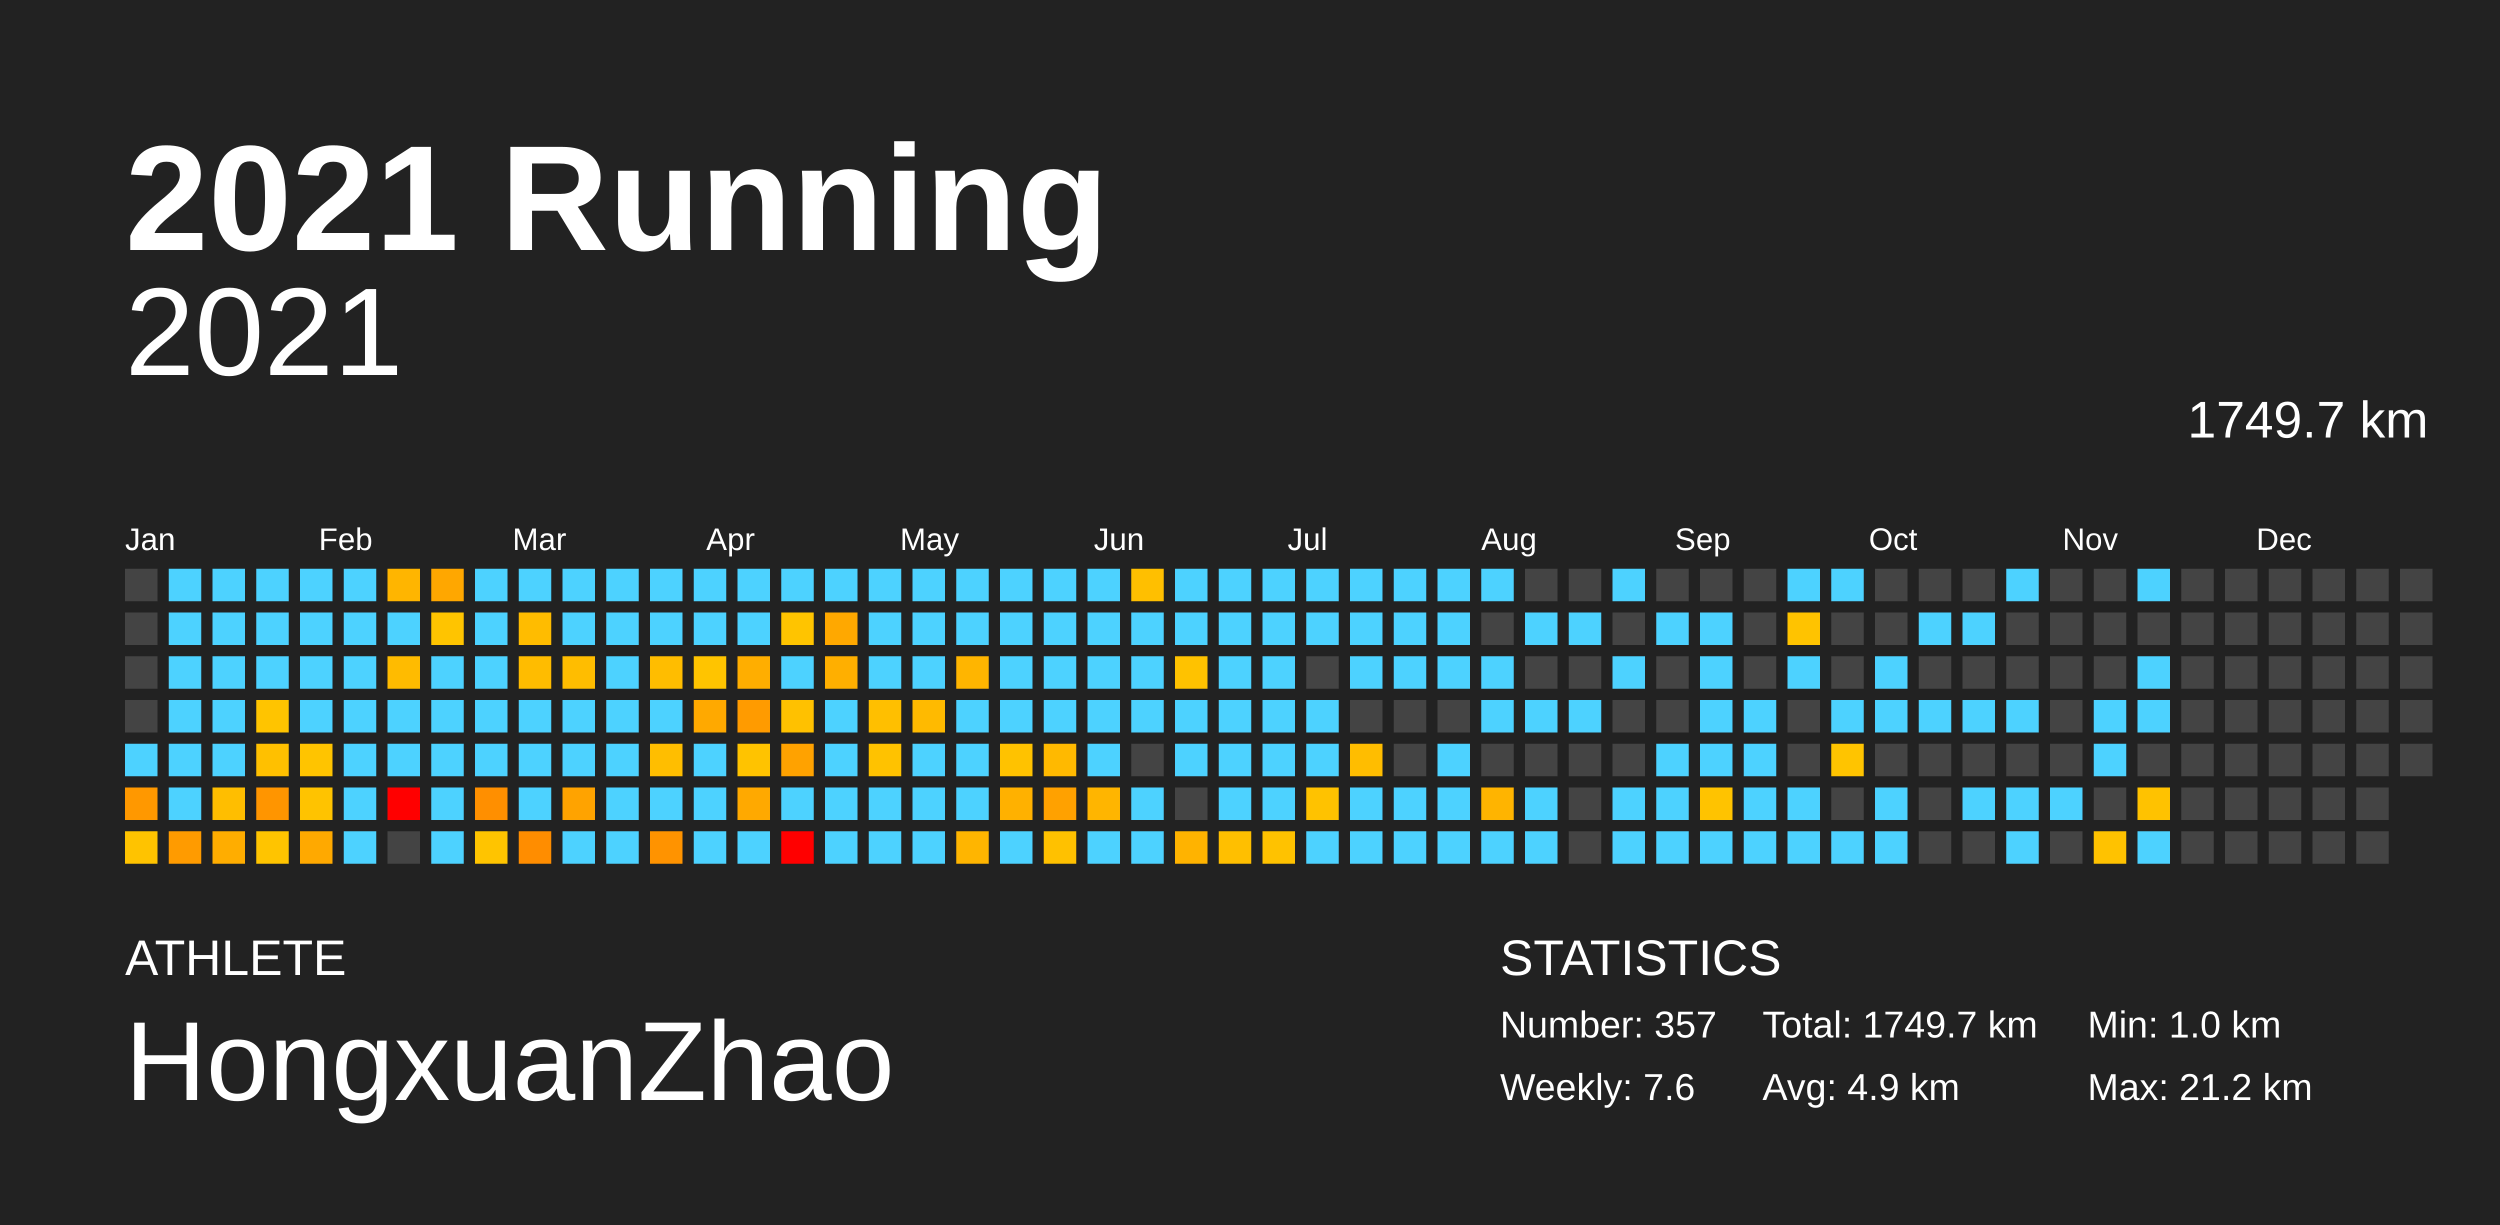
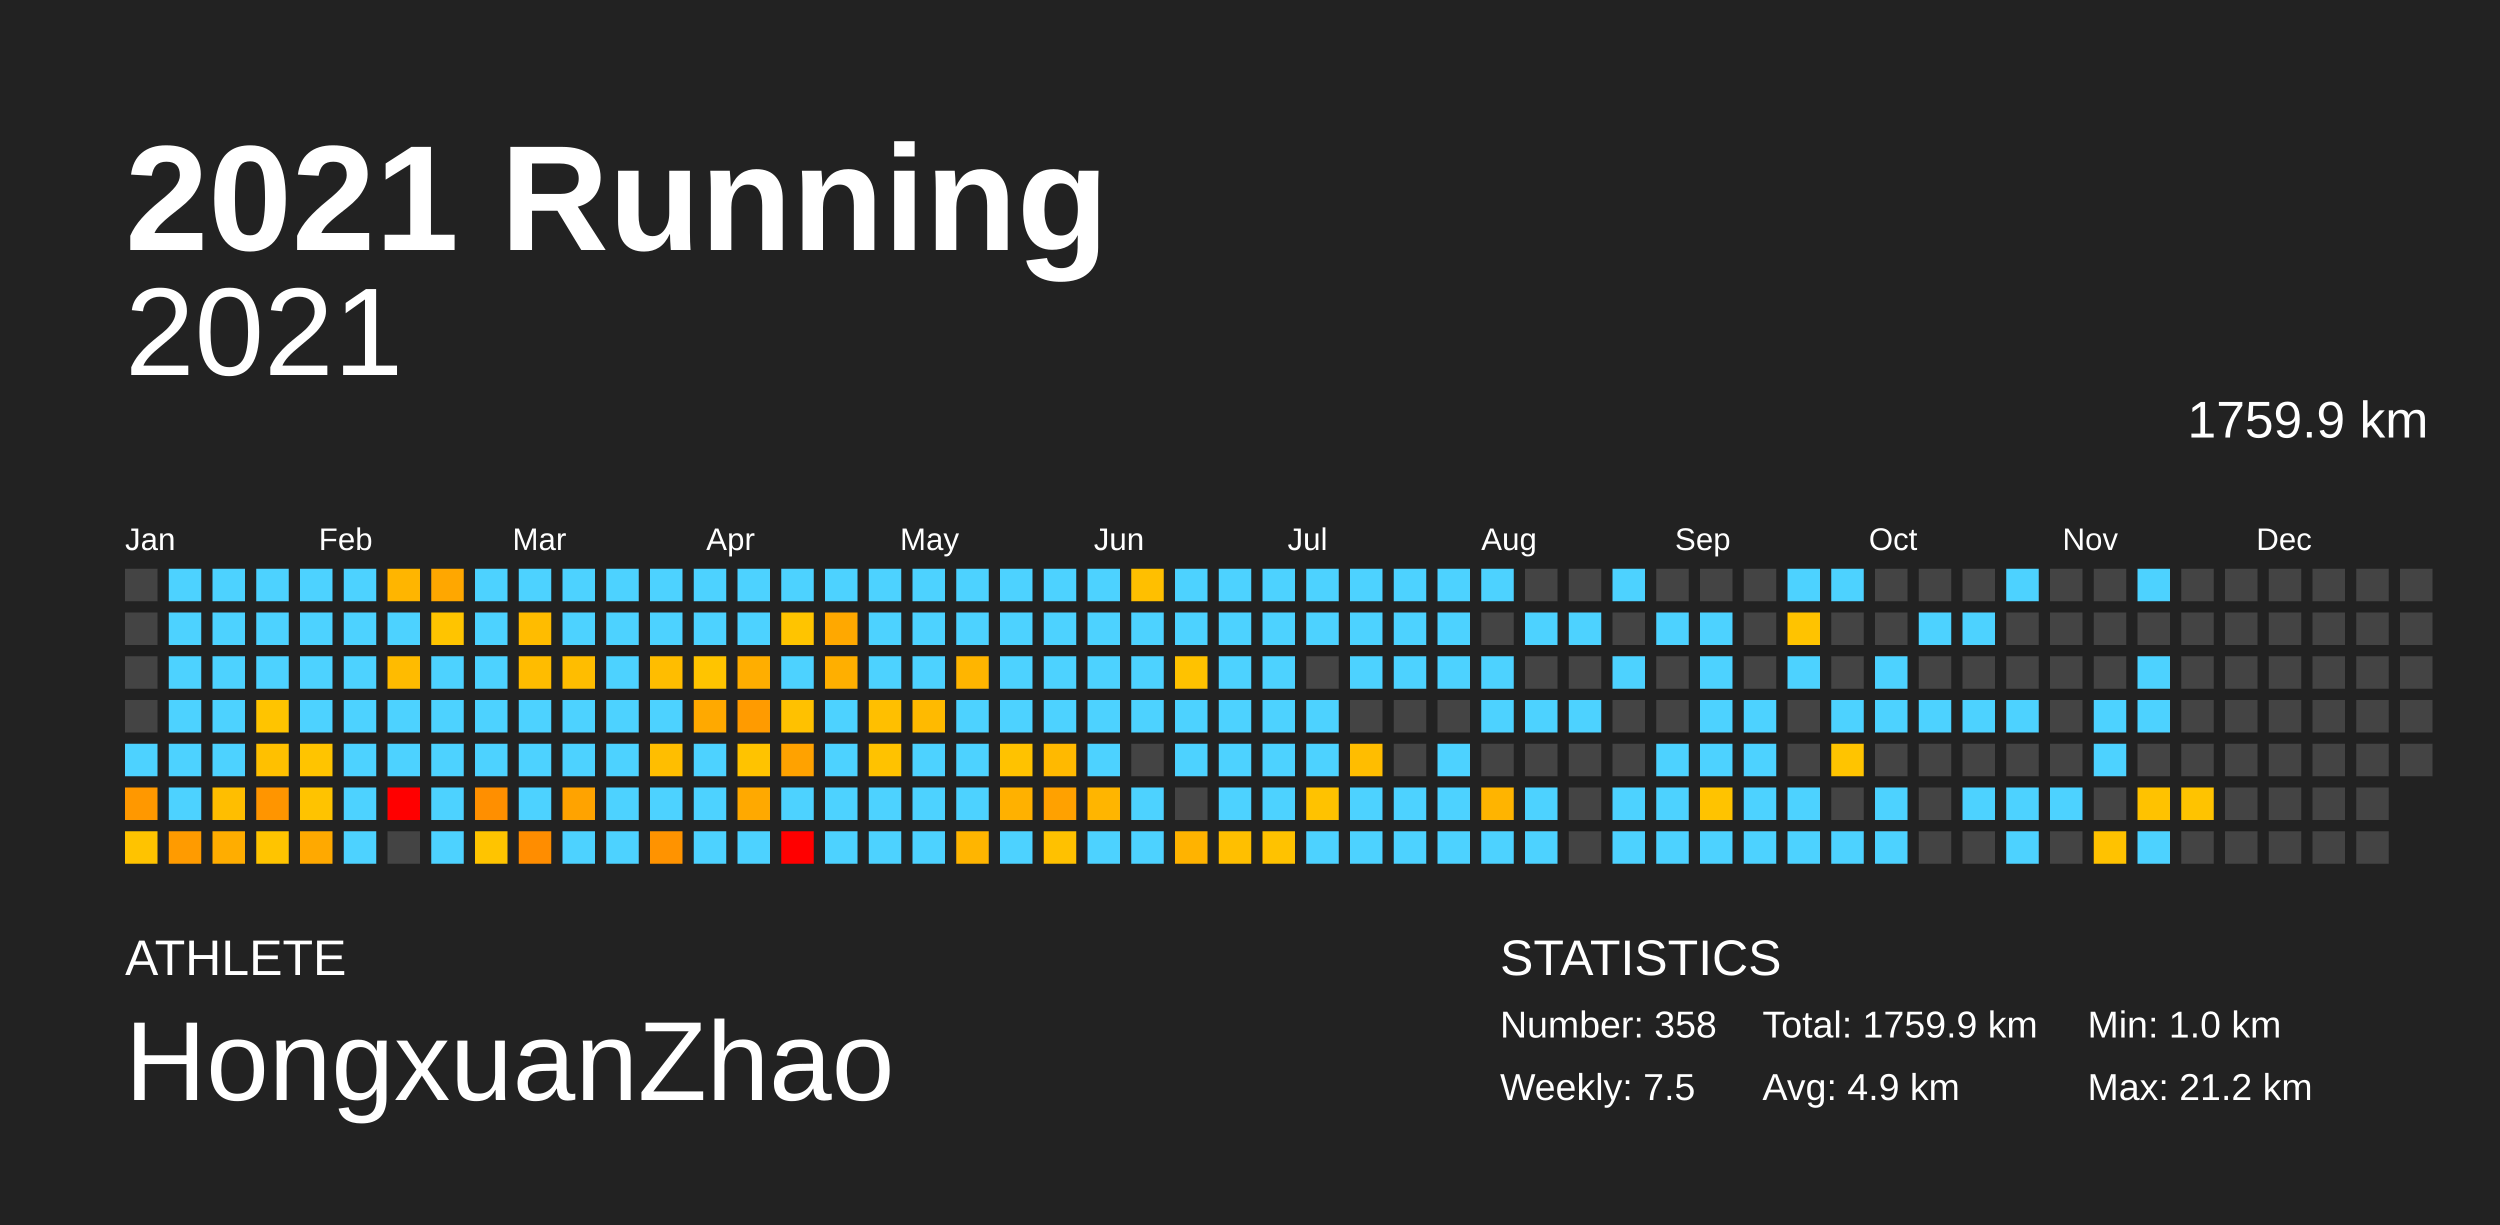
<svg xmlns="http://www.w3.org/2000/svg" baseProfile="full" height="98mm" version="1.1" viewBox="0,0,200,98" width="200mm">
  <defs />
  <rect fill="#222222" height="98" width="200" x="0" y="0" />
  <text fill="#FFFFFF" style="font-size:12px; font-family:Arial; font-weight:bold;" x="10" y="20">2021 Running</text>
  <text fill="#FFFFFF" style="font-size:4px; font-family:Arial" x="10" y="78">ATHLETE</text>
  <text fill="#FFFFFF" style="font-size:9px; font-family:Arial" x="10" y="88">HongxuanZhao</text>
  <text fill="#FFFFFF" style="font-size:4px; font-family:Arial" x="120" y="78">STATISTICS</text>
-   <text fill="#FFFFFF" style="font-size:3px; font-family:Arial" x="120" y="83">Number: 357</text>
-   <text fill="#FFFFFF" style="font-size:3px; font-family:Arial" x="120" y="88">Weekly: 7.6</text>
-   <text fill="#FFFFFF" style="font-size:3px; font-family:Arial" x="141" y="83">Total: 1749.7 km</text>
+   <text fill="#FFFFFF" style="font-size:3px; font-family:Arial" x="120" y="83">Number: 358</text>
+   <text fill="#FFFFFF" style="font-size:3px; font-family:Arial" x="120" y="88">Weekly: 7.5</text>
+   <text fill="#FFFFFF" style="font-size:3px; font-family:Arial" x="141" y="83">Total: 1759.9 km</text>
  <text fill="#FFFFFF" style="font-size:3px; font-family:Arial" x="141" y="88">Avg: 4.9 km</text>
  <text fill="#FFFFFF" style="font-size:3px; font-family:Arial" x="167" y="83">Min: 1.0 km</text>
  <text fill="#FFFFFF" style="font-size:3px; font-family:Arial" x="167" y="88">Max: 21.2 km</text>
  <text alignment-baseline="hanging" fill="#FFFFFF" style="font-size:10.0px; font-family:Arial;" x="10" y="30">2021</text>
-   <text alignment-baseline="hanging" fill="#FFFFFF" style="font-size:4.125px; font-family:Arial;" x="175" y="35">1749.7 km</text>
+   <text alignment-baseline="hanging" fill="#FFFFFF" style="font-size:4.125px; font-family:Arial;" x="175" y="35">1759.9 km</text>
  <text fill="#FFFFFF" style="font-size:2.5px; font-family:Arial" x="10.0" y="44">Jan</text>
  <text fill="#FFFFFF" style="font-size:2.5px; font-family:Arial" x="25.5" y="44">Feb</text>
  <text fill="#FFFFFF" style="font-size:2.5px; font-family:Arial" x="41.0" y="44">Mar</text>
  <text fill="#FFFFFF" style="font-size:2.5px; font-family:Arial" x="56.5" y="44">Apr</text>
  <text fill="#FFFFFF" style="font-size:2.5px; font-family:Arial" x="72.0" y="44">May</text>
  <text fill="#FFFFFF" style="font-size:2.5px; font-family:Arial" x="87.5" y="44">Jun</text>
  <text fill="#FFFFFF" style="font-size:2.5px; font-family:Arial" x="103.0" y="44">Jul</text>
  <text fill="#FFFFFF" style="font-size:2.5px; font-family:Arial" x="118.5" y="44">Aug</text>
  <text fill="#FFFFFF" style="font-size:2.5px; font-family:Arial" x="134.0" y="44">Sep</text>
  <text fill="#FFFFFF" style="font-size:2.5px; font-family:Arial" x="149.5" y="44">Oct</text>
  <text fill="#FFFFFF" style="font-size:2.5px; font-family:Arial" x="165.0" y="44">Nov</text>
  <text fill="#FFFFFF" style="font-size:2.5px; font-family:Arial" x="180.5" y="44">Dec</text>
  <rect fill="#444444" height="2.6" width="2.6" x="10.0" y="45.5" />
  <rect fill="#444444" height="2.6" width="2.6" x="10.0" y="49.0" />
  <rect fill="#444444" height="2.6" width="2.6" x="10.0" y="52.5" />
  <rect fill="#444444" height="2.6" width="2.6" x="10.0" y="56.0" />
  <rect fill="#4dd2ff" height="2.6" width="2.6" x="10.0" y="59.5" />
  <rect fill="#ff9800" height="2.6" width="2.6" x="10.0" y="63.0" />
  <rect fill="#ffc300" height="2.6" width="2.6" x="10.0" y="66.5" />
  <rect fill="#4dd2ff" height="2.6" width="2.6" x="13.5" y="45.5" />
  <rect fill="#4dd2ff" height="2.6" width="2.6" x="13.5" y="49.0" />
  <rect fill="#4dd2ff" height="2.6" width="2.6" x="13.5" y="52.5" />
  <rect fill="#4dd2ff" height="2.6" width="2.6" x="13.5" y="56.0" />
  <rect fill="#4dd2ff" height="2.6" width="2.6" x="13.5" y="59.5" />
  <rect fill="#4dd2ff" height="2.6" width="2.6" x="13.5" y="63.0" />
  <rect fill="#ff9b00" height="2.6" width="2.6" x="13.5" y="66.5" />
  <rect fill="#4dd2ff" height="2.6" width="2.6" x="17.0" y="45.5" />
  <rect fill="#4dd2ff" height="2.6" width="2.6" x="17.0" y="49.0" />
  <rect fill="#4dd2ff" height="2.6" width="2.6" x="17.0" y="52.5" />
  <rect fill="#4dd2ff" height="2.6" width="2.6" x="17.0" y="56.0" />
  <rect fill="#4dd2ff" height="2.6" width="2.6" x="17.0" y="59.5" />
  <rect fill="#ffbe00" height="2.6" width="2.6" x="17.0" y="63.0" />
  <rect fill="#ffad00" height="2.6" width="2.6" x="17.0" y="66.5" />
  <rect fill="#4dd2ff" height="2.6" width="2.6" x="20.5" y="45.5" />
  <rect fill="#4dd2ff" height="2.6" width="2.6" x="20.5" y="49.0" />
  <rect fill="#4dd2ff" height="2.6" width="2.6" x="20.5" y="52.5" />
  <rect fill="#ffc400" height="2.6" width="2.6" x="20.5" y="56.0" />
  <rect fill="#ffc000" height="2.6" width="2.6" x="20.5" y="59.5" />
  <rect fill="#ff9500" height="2.6" width="2.6" x="20.5" y="63.0" />
  <rect fill="#ffc400" height="2.6" width="2.6" x="20.5" y="66.5" />
  <rect fill="#4dd2ff" height="2.6" width="2.6" x="24.0" y="45.5" />
  <rect fill="#4dd2ff" height="2.6" width="2.6" x="24.0" y="49.0" />
  <rect fill="#4dd2ff" height="2.6" width="2.6" x="24.0" y="52.5" />
  <rect fill="#4dd2ff" height="2.6" width="2.6" x="24.0" y="56.0" />
  <rect fill="#ffc400" height="2.6" width="2.6" x="24.0" y="59.5" />
  <rect fill="#ffc300" height="2.6" width="2.6" x="24.0" y="63.0" />
  <rect fill="#ffa900" height="2.6" width="2.6" x="24.0" y="66.5" />
  <rect fill="#4dd2ff" height="2.6" width="2.6" x="27.5" y="45.5" />
  <rect fill="#4dd2ff" height="2.6" width="2.6" x="27.5" y="49.0" />
  <rect fill="#4dd2ff" height="2.6" width="2.6" x="27.5" y="52.5" />
  <rect fill="#4dd2ff" height="2.6" width="2.6" x="27.5" y="56.0" />
  <rect fill="#4dd2ff" height="2.6" width="2.6" x="27.5" y="59.5" />
  <rect fill="#4dd2ff" height="2.6" width="2.6" x="27.5" y="63.0" />
  <rect fill="#4dd2ff" height="2.6" width="2.6" x="27.5" y="66.5" />
  <rect fill="#ffb500" height="2.6" width="2.6" x="31.0" y="45.5" />
  <rect fill="#4dd2ff" height="2.6" width="2.6" x="31.0" y="49.0" />
  <rect fill="#ffbb00" height="2.6" width="2.6" x="31.0" y="52.5" />
  <rect fill="#4dd2ff" height="2.6" width="2.6" x="31.0" y="56.0" />
  <rect fill="#4dd2ff" height="2.6" width="2.6" x="31.0" y="59.5" />
  <rect fill="red" height="2.6" width="2.6" x="31.0" y="63.0" />
  <rect fill="#444444" height="2.6" width="2.6" x="31.0" y="66.5" />
  <rect fill="#ffa700" height="2.6" width="2.6" x="34.5" y="45.5" />
  <rect fill="#ffc400" height="2.6" width="2.6" x="34.5" y="49.0" />
  <rect fill="#4dd2ff" height="2.6" width="2.6" x="34.5" y="52.5" />
  <rect fill="#4dd2ff" height="2.6" width="2.6" x="34.5" y="56.0" />
  <rect fill="#4dd2ff" height="2.6" width="2.6" x="34.5" y="59.5" />
  <rect fill="#4dd2ff" height="2.6" width="2.6" x="34.5" y="63.0" />
  <rect fill="#4dd2ff" height="2.6" width="2.6" x="34.5" y="66.5" />
  <rect fill="#4dd2ff" height="2.6" width="2.6" x="38.0" y="45.5" />
  <rect fill="#4dd2ff" height="2.6" width="2.6" x="38.0" y="49.0" />
  <rect fill="#4dd2ff" height="2.6" width="2.6" x="38.0" y="52.5" />
  <rect fill="#4dd2ff" height="2.6" width="2.6" x="38.0" y="56.0" />
  <rect fill="#4dd2ff" height="2.6" width="2.6" x="38.0" y="59.5" />
  <rect fill="#ff8f00" height="2.6" width="2.6" x="38.0" y="63.0" />
  <rect fill="#ffc400" height="2.6" width="2.6" x="38.0" y="66.5" />
  <rect fill="#4dd2ff" height="2.6" width="2.6" x="41.5" y="45.5" />
  <rect fill="#ffbc00" height="2.6" width="2.6" x="41.5" y="49.0" />
  <rect fill="#ffbc00" height="2.6" width="2.6" x="41.5" y="52.5" />
  <rect fill="#4dd2ff" height="2.6" width="2.6" x="41.5" y="56.0" />
  <rect fill="#4dd2ff" height="2.6" width="2.6" x="41.5" y="59.5" />
  <rect fill="#4dd2ff" height="2.6" width="2.6" x="41.5" y="63.0" />
  <rect fill="#ff8d00" height="2.6" width="2.6" x="41.5" y="66.5" />
  <rect fill="#4dd2ff" height="2.6" width="2.6" x="45.0" y="45.5" />
  <rect fill="#4dd2ff" height="2.6" width="2.6" x="45.0" y="49.0" />
  <rect fill="#ffbd00" height="2.6" width="2.6" x="45.0" y="52.5" />
  <rect fill="#4dd2ff" height="2.6" width="2.6" x="45.0" y="56.0" />
  <rect fill="#4dd2ff" height="2.6" width="2.6" x="45.0" y="59.5" />
  <rect fill="#ffa300" height="2.6" width="2.6" x="45.0" y="63.0" />
  <rect fill="#4dd2ff" height="2.6" width="2.6" x="45.0" y="66.5" />
  <rect fill="#4dd2ff" height="2.6" width="2.6" x="48.5" y="45.5" />
  <rect fill="#4dd2ff" height="2.6" width="2.6" x="48.5" y="49.0" />
  <rect fill="#4dd2ff" height="2.6" width="2.6" x="48.5" y="52.5" />
  <rect fill="#4dd2ff" height="2.6" width="2.6" x="48.5" y="56.0" />
  <rect fill="#4dd2ff" height="2.6" width="2.6" x="48.5" y="59.5" />
  <rect fill="#4dd2ff" height="2.6" width="2.6" x="48.5" y="63.0" />
  <rect fill="#4dd2ff" height="2.6" width="2.6" x="48.5" y="66.5" />
  <rect fill="#4dd2ff" height="2.6" width="2.6" x="52.0" y="45.5" />
  <rect fill="#4dd2ff" height="2.6" width="2.6" x="52.0" y="49.0" />
  <rect fill="#ffbd00" height="2.6" width="2.6" x="52.0" y="52.5" />
  <rect fill="#4dd2ff" height="2.6" width="2.6" x="52.0" y="56.0" />
  <rect fill="#ffbe00" height="2.6" width="2.6" x="52.0" y="59.5" />
  <rect fill="#4dd2ff" height="2.6" width="2.6" x="52.0" y="63.0" />
  <rect fill="#ff9300" height="2.6" width="2.6" x="52.0" y="66.5" />
  <rect fill="#4dd2ff" height="2.6" width="2.6" x="55.5" y="45.5" />
  <rect fill="#4dd2ff" height="2.6" width="2.6" x="55.5" y="49.0" />
  <rect fill="#ffc400" height="2.6" width="2.6" x="55.5" y="52.5" />
  <rect fill="#ffa900" height="2.6" width="2.6" x="55.5" y="56.0" />
  <rect fill="#4dd2ff" height="2.6" width="2.6" x="55.5" y="59.5" />
  <rect fill="#4dd2ff" height="2.6" width="2.6" x="55.5" y="63.0" />
  <rect fill="#4dd2ff" height="2.6" width="2.6" x="55.5" y="66.5" />
  <rect fill="#4dd2ff" height="2.6" width="2.6" x="59.0" y="45.5" />
  <rect fill="#4dd2ff" height="2.6" width="2.6" x="59.0" y="49.0" />
  <rect fill="#ffae00" height="2.6" width="2.6" x="59.0" y="52.5" />
  <rect fill="#ff9b00" height="2.6" width="2.6" x="59.0" y="56.0" />
  <rect fill="#ffc300" height="2.6" width="2.6" x="59.0" y="59.5" />
  <rect fill="#ffa900" height="2.6" width="2.6" x="59.0" y="63.0" />
  <rect fill="#4dd2ff" height="2.6" width="2.6" x="59.0" y="66.5" />
  <rect fill="#4dd2ff" height="2.6" width="2.6" x="62.5" y="45.5" />
  <rect fill="#ffc400" height="2.6" width="2.6" x="62.5" y="49.0" />
  <rect fill="#4dd2ff" height="2.6" width="2.6" x="62.5" y="52.5" />
  <rect fill="#ffc100" height="2.6" width="2.6" x="62.5" y="56.0" />
  <rect fill="#ffa200" height="2.6" width="2.6" x="62.5" y="59.5" />
  <rect fill="#4dd2ff" height="2.6" width="2.6" x="62.5" y="63.0" />
  <rect fill="red" height="2.6" width="2.6" x="62.5" y="66.5" />
  <rect fill="#4dd2ff" height="2.6" width="2.6" x="66.0" y="45.5" />
  <rect fill="#ffa800" height="2.6" width="2.6" x="66.0" y="49.0" />
  <rect fill="#ffaf00" height="2.6" width="2.6" x="66.0" y="52.5" />
  <rect fill="#4dd2ff" height="2.6" width="2.6" x="66.0" y="56.0" />
  <rect fill="#4dd2ff" height="2.6" width="2.6" x="66.0" y="59.5" />
  <rect fill="#4dd2ff" height="2.6" width="2.6" x="66.0" y="63.0" />
  <rect fill="#4dd2ff" height="2.6" width="2.6" x="66.0" y="66.5" />
  <rect fill="#4dd2ff" height="2.6" width="2.6" x="69.5" y="45.5" />
  <rect fill="#4dd2ff" height="2.6" width="2.6" x="69.5" y="49.0" />
  <rect fill="#4dd2ff" height="2.6" width="2.6" x="69.5" y="52.5" />
  <rect fill="#ffbf00" height="2.6" width="2.6" x="69.5" y="56.0" />
  <rect fill="#ffc200" height="2.6" width="2.6" x="69.5" y="59.5" />
  <rect fill="#4dd2ff" height="2.6" width="2.6" x="69.5" y="63.0" />
  <rect fill="#4dd2ff" height="2.6" width="2.6" x="69.5" y="66.5" />
  <rect fill="#4dd2ff" height="2.6" width="2.6" x="73.0" y="45.5" />
  <rect fill="#4dd2ff" height="2.6" width="2.6" x="73.0" y="49.0" />
  <rect fill="#4dd2ff" height="2.6" width="2.6" x="73.0" y="52.5" />
  <rect fill="#ffba00" height="2.6" width="2.6" x="73.0" y="56.0" />
  <rect fill="#4dd2ff" height="2.6" width="2.6" x="73.0" y="59.5" />
  <rect fill="#4dd2ff" height="2.6" width="2.6" x="73.0" y="63.0" />
  <rect fill="#4dd2ff" height="2.6" width="2.6" x="73.0" y="66.5" />
  <rect fill="#4dd2ff" height="2.6" width="2.6" x="76.5" y="45.5" />
  <rect fill="#4dd2ff" height="2.6" width="2.6" x="76.5" y="49.0" />
  <rect fill="#ffb500" height="2.6" width="2.6" x="76.5" y="52.5" />
  <rect fill="#4dd2ff" height="2.6" width="2.6" x="76.5" y="56.0" />
  <rect fill="#4dd2ff" height="2.6" width="2.6" x="76.5" y="59.5" />
  <rect fill="#4dd2ff" height="2.6" width="2.6" x="76.5" y="63.0" />
  <rect fill="#ffb500" height="2.6" width="2.6" x="76.5" y="66.5" />
  <rect fill="#4dd2ff" height="2.6" width="2.6" x="80.0" y="45.5" />
  <rect fill="#4dd2ff" height="2.6" width="2.6" x="80.0" y="49.0" />
  <rect fill="#4dd2ff" height="2.6" width="2.6" x="80.0" y="52.5" />
  <rect fill="#4dd2ff" height="2.6" width="2.6" x="80.0" y="56.0" />
  <rect fill="#ffc200" height="2.6" width="2.6" x="80.0" y="59.5" />
  <rect fill="#ffb100" height="2.6" width="2.6" x="80.0" y="63.0" />
  <rect fill="#4dd2ff" height="2.6" width="2.6" x="80.0" y="66.5" />
  <rect fill="#4dd2ff" height="2.6" width="2.6" x="83.5" y="45.5" />
  <rect fill="#4dd2ff" height="2.6" width="2.6" x="83.5" y="49.0" />
  <rect fill="#4dd2ff" height="2.6" width="2.6" x="83.5" y="52.5" />
  <rect fill="#4dd2ff" height="2.6" width="2.6" x="83.5" y="56.0" />
  <rect fill="#ffb900" height="2.6" width="2.6" x="83.5" y="59.5" />
  <rect fill="#ffa100" height="2.6" width="2.6" x="83.5" y="63.0" />
  <rect fill="#ffc100" height="2.6" width="2.6" x="83.5" y="66.5" />
  <rect fill="#4dd2ff" height="2.6" width="2.6" x="87.0" y="45.5" />
  <rect fill="#4dd2ff" height="2.6" width="2.6" x="87.0" y="49.0" />
  <rect fill="#4dd2ff" height="2.6" width="2.6" x="87.0" y="52.5" />
  <rect fill="#4dd2ff" height="2.6" width="2.6" x="87.0" y="56.0" />
  <rect fill="#4dd2ff" height="2.6" width="2.6" x="87.0" y="59.5" />
  <rect fill="#ffb500" height="2.6" width="2.6" x="87.0" y="63.0" />
  <rect fill="#4dd2ff" height="2.6" width="2.6" x="87.0" y="66.5" />
  <rect fill="#ffbf00" height="2.6" width="2.6" x="90.5" y="45.5" />
  <rect fill="#4dd2ff" height="2.6" width="2.6" x="90.5" y="49.0" />
  <rect fill="#4dd2ff" height="2.6" width="2.6" x="90.5" y="52.5" />
  <rect fill="#4dd2ff" height="2.6" width="2.6" x="90.5" y="56.0" />
  <rect fill="#444444" height="2.6" width="2.6" x="90.5" y="59.5" />
  <rect fill="#4dd2ff" height="2.6" width="2.6" x="90.5" y="63.0" />
  <rect fill="#4dd2ff" height="2.6" width="2.6" x="90.5" y="66.5" />
  <rect fill="#4dd2ff" height="2.6" width="2.6" x="94.0" y="45.5" />
  <rect fill="#4dd2ff" height="2.6" width="2.6" x="94.0" y="49.0" />
  <rect fill="#ffc200" height="2.6" width="2.6" x="94.0" y="52.5" />
  <rect fill="#4dd2ff" height="2.6" width="2.6" x="94.0" y="56.0" />
  <rect fill="#4dd2ff" height="2.6" width="2.6" x="94.0" y="59.5" />
  <rect fill="#444444" height="2.6" width="2.6" x="94.0" y="63.0" />
  <rect fill="#ffb300" height="2.6" width="2.6" x="94.0" y="66.5" />
  <rect fill="#4dd2ff" height="2.6" width="2.6" x="97.5" y="45.5" />
  <rect fill="#4dd2ff" height="2.6" width="2.6" x="97.5" y="49.0" />
  <rect fill="#4dd2ff" height="2.6" width="2.6" x="97.5" y="52.5" />
  <rect fill="#4dd2ff" height="2.6" width="2.6" x="97.5" y="56.0" />
  <rect fill="#4dd2ff" height="2.6" width="2.6" x="97.5" y="59.5" />
  <rect fill="#4dd2ff" height="2.6" width="2.6" x="97.5" y="63.0" />
  <rect fill="#ffbf00" height="2.6" width="2.6" x="97.5" y="66.5" />
  <rect fill="#4dd2ff" height="2.6" width="2.6" x="101.0" y="45.5" />
  <rect fill="#4dd2ff" height="2.6" width="2.6" x="101.0" y="49.0" />
  <rect fill="#4dd2ff" height="2.6" width="2.6" x="101.0" y="52.5" />
  <rect fill="#4dd2ff" height="2.6" width="2.6" x="101.0" y="56.0" />
  <rect fill="#4dd2ff" height="2.6" width="2.6" x="101.0" y="59.5" />
  <rect fill="#4dd2ff" height="2.6" width="2.6" x="101.0" y="63.0" />
  <rect fill="#ffc200" height="2.6" width="2.6" x="101.0" y="66.5" />
  <rect fill="#4dd2ff" height="2.6" width="2.6" x="104.5" y="45.5" />
  <rect fill="#4dd2ff" height="2.6" width="2.6" x="104.5" y="49.0" />
  <rect fill="#444444" height="2.6" width="2.6" x="104.5" y="52.5" />
  <rect fill="#4dd2ff" height="2.6" width="2.6" x="104.5" y="56.0" />
  <rect fill="#4dd2ff" height="2.6" width="2.6" x="104.5" y="59.5" />
  <rect fill="#ffc200" height="2.6" width="2.6" x="104.5" y="63.0" />
  <rect fill="#4dd2ff" height="2.6" width="2.6" x="104.5" y="66.5" />
  <rect fill="#4dd2ff" height="2.6" width="2.6" x="108.0" y="45.5" />
  <rect fill="#4dd2ff" height="2.6" width="2.6" x="108.0" y="49.0" />
  <rect fill="#4dd2ff" height="2.6" width="2.6" x="108.0" y="52.5" />
  <rect fill="#444444" height="2.6" width="2.6" x="108.0" y="56.0" />
  <rect fill="#ffbd00" height="2.6" width="2.6" x="108.0" y="59.5" />
  <rect fill="#4dd2ff" height="2.6" width="2.6" x="108.0" y="63.0" />
  <rect fill="#4dd2ff" height="2.6" width="2.6" x="108.0" y="66.5" />
  <rect fill="#4dd2ff" height="2.6" width="2.6" x="111.5" y="45.5" />
  <rect fill="#4dd2ff" height="2.6" width="2.6" x="111.5" y="49.0" />
  <rect fill="#4dd2ff" height="2.6" width="2.6" x="111.5" y="52.5" />
  <rect fill="#444444" height="2.6" width="2.6" x="111.5" y="56.0" />
  <rect fill="#444444" height="2.6" width="2.6" x="111.5" y="59.5" />
  <rect fill="#4dd2ff" height="2.6" width="2.6" x="111.5" y="63.0" />
  <rect fill="#4dd2ff" height="2.6" width="2.6" x="111.5" y="66.5" />
  <rect fill="#4dd2ff" height="2.6" width="2.6" x="115.0" y="45.5" />
  <rect fill="#4dd2ff" height="2.6" width="2.6" x="115.0" y="49.0" />
  <rect fill="#4dd2ff" height="2.6" width="2.6" x="115.0" y="52.5" />
  <rect fill="#444444" height="2.6" width="2.6" x="115.0" y="56.0" />
  <rect fill="#4dd2ff" height="2.6" width="2.6" x="115.0" y="59.5" />
  <rect fill="#4dd2ff" height="2.6" width="2.6" x="115.0" y="63.0" />
  <rect fill="#4dd2ff" height="2.6" width="2.6" x="115.0" y="66.5" />
  <rect fill="#4dd2ff" height="2.6" width="2.6" x="118.5" y="45.5" />
  <rect fill="#444444" height="2.6" width="2.6" x="118.5" y="49.0" />
  <rect fill="#4dd2ff" height="2.6" width="2.6" x="118.5" y="52.5" />
  <rect fill="#4dd2ff" height="2.6" width="2.6" x="118.5" y="56.0" />
  <rect fill="#444444" height="2.6" width="2.6" x="118.5" y="59.5" />
  <rect fill="#ffb400" height="2.6" width="2.6" x="118.5" y="63.0" />
  <rect fill="#4dd2ff" height="2.6" width="2.6" x="118.5" y="66.5" />
  <rect fill="#444444" height="2.6" width="2.6" x="122.0" y="45.5" />
  <rect fill="#4dd2ff" height="2.6" width="2.6" x="122.0" y="49.0" />
  <rect fill="#444444" height="2.6" width="2.6" x="122.0" y="52.5" />
  <rect fill="#4dd2ff" height="2.6" width="2.6" x="122.0" y="56.0" />
  <rect fill="#444444" height="2.6" width="2.6" x="122.0" y="59.5" />
  <rect fill="#4dd2ff" height="2.6" width="2.6" x="122.0" y="63.0" />
  <rect fill="#4dd2ff" height="2.6" width="2.6" x="122.0" y="66.5" />
  <rect fill="#444444" height="2.6" width="2.6" x="125.5" y="45.5" />
  <rect fill="#4dd2ff" height="2.6" width="2.6" x="125.5" y="49.0" />
  <rect fill="#444444" height="2.6" width="2.6" x="125.5" y="52.5" />
  <rect fill="#4dd2ff" height="2.6" width="2.6" x="125.5" y="56.0" />
  <rect fill="#444444" height="2.6" width="2.6" x="125.5" y="59.5" />
  <rect fill="#444444" height="2.6" width="2.6" x="125.5" y="63.0" />
  <rect fill="#444444" height="2.6" width="2.6" x="125.5" y="66.5" />
  <rect fill="#4dd2ff" height="2.6" width="2.6" x="129.0" y="45.5" />
  <rect fill="#444444" height="2.6" width="2.6" x="129.0" y="49.0" />
  <rect fill="#4dd2ff" height="2.6" width="2.6" x="129.0" y="52.5" />
  <rect fill="#444444" height="2.6" width="2.6" x="129.0" y="56.0" />
  <rect fill="#444444" height="2.6" width="2.6" x="129.0" y="59.5" />
  <rect fill="#4dd2ff" height="2.6" width="2.6" x="129.0" y="63.0" />
  <rect fill="#4dd2ff" height="2.6" width="2.6" x="129.0" y="66.5" />
  <rect fill="#444444" height="2.6" width="2.6" x="132.5" y="45.5" />
  <rect fill="#4dd2ff" height="2.6" width="2.6" x="132.5" y="49.0" />
  <rect fill="#444444" height="2.6" width="2.6" x="132.5" y="52.5" />
  <rect fill="#444444" height="2.6" width="2.6" x="132.5" y="56.0" />
  <rect fill="#4dd2ff" height="2.6" width="2.6" x="132.5" y="59.5" />
  <rect fill="#4dd2ff" height="2.6" width="2.6" x="132.5" y="63.0" />
  <rect fill="#4dd2ff" height="2.6" width="2.6" x="132.5" y="66.5" />
  <rect fill="#444444" height="2.6" width="2.6" x="136.0" y="45.5" />
  <rect fill="#4dd2ff" height="2.6" width="2.6" x="136.0" y="49.0" />
  <rect fill="#4dd2ff" height="2.6" width="2.6" x="136.0" y="52.5" />
  <rect fill="#4dd2ff" height="2.6" width="2.6" x="136.0" y="56.0" />
  <rect fill="#4dd2ff" height="2.6" width="2.6" x="136.0" y="59.5" />
  <rect fill="#ffc300" height="2.6" width="2.6" x="136.0" y="63.0" />
  <rect fill="#4dd2ff" height="2.6" width="2.6" x="136.0" y="66.5" />
  <rect fill="#444444" height="2.6" width="2.6" x="139.5" y="45.5" />
  <rect fill="#444444" height="2.6" width="2.6" x="139.5" y="49.0" />
  <rect fill="#444444" height="2.6" width="2.6" x="139.5" y="52.5" />
  <rect fill="#4dd2ff" height="2.6" width="2.6" x="139.5" y="56.0" />
  <rect fill="#4dd2ff" height="2.6" width="2.6" x="139.5" y="59.5" />
  <rect fill="#4dd2ff" height="2.6" width="2.6" x="139.5" y="63.0" />
  <rect fill="#4dd2ff" height="2.6" width="2.6" x="139.5" y="66.5" />
  <rect fill="#4dd2ff" height="2.6" width="2.6" x="143.0" y="45.5" />
  <rect fill="#ffc300" height="2.6" width="2.6" x="143.0" y="49.0" />
  <rect fill="#4dd2ff" height="2.6" width="2.6" x="143.0" y="52.5" />
  <rect fill="#444444" height="2.6" width="2.6" x="143.0" y="56.0" />
  <rect fill="#444444" height="2.6" width="2.6" x="143.0" y="59.5" />
  <rect fill="#4dd2ff" height="2.6" width="2.6" x="143.0" y="63.0" />
  <rect fill="#4dd2ff" height="2.6" width="2.6" x="143.0" y="66.5" />
  <rect fill="#4dd2ff" height="2.6" width="2.6" x="146.5" y="45.5" />
  <rect fill="#444444" height="2.6" width="2.6" x="146.5" y="49.0" />
  <rect fill="#444444" height="2.6" width="2.6" x="146.5" y="52.5" />
  <rect fill="#4dd2ff" height="2.6" width="2.6" x="146.5" y="56.0" />
  <rect fill="#ffc400" height="2.6" width="2.6" x="146.5" y="59.5" />
  <rect fill="#444444" height="2.6" width="2.6" x="146.5" y="63.0" />
  <rect fill="#4dd2ff" height="2.6" width="2.6" x="146.5" y="66.5" />
  <rect fill="#444444" height="2.6" width="2.6" x="150.0" y="45.5" />
  <rect fill="#444444" height="2.6" width="2.6" x="150.0" y="49.0" />
  <rect fill="#4dd2ff" height="2.6" width="2.6" x="150.0" y="52.5" />
  <rect fill="#4dd2ff" height="2.6" width="2.6" x="150.0" y="56.0" />
  <rect fill="#444444" height="2.6" width="2.6" x="150.0" y="59.5" />
  <rect fill="#4dd2ff" height="2.6" width="2.6" x="150.0" y="63.0" />
  <rect fill="#4dd2ff" height="2.6" width="2.6" x="150.0" y="66.5" />
  <rect fill="#444444" height="2.6" width="2.6" x="153.5" y="45.5" />
  <rect fill="#4dd2ff" height="2.6" width="2.6" x="153.5" y="49.0" />
  <rect fill="#444444" height="2.6" width="2.6" x="153.5" y="52.5" />
  <rect fill="#4dd2ff" height="2.6" width="2.6" x="153.5" y="56.0" />
  <rect fill="#444444" height="2.6" width="2.6" x="153.5" y="59.5" />
  <rect fill="#444444" height="2.6" width="2.6" x="153.5" y="63.0" />
  <rect fill="#444444" height="2.6" width="2.6" x="153.5" y="66.5" />
  <rect fill="#444444" height="2.6" width="2.6" x="157.0" y="45.5" />
  <rect fill="#4dd2ff" height="2.6" width="2.6" x="157.0" y="49.0" />
  <rect fill="#444444" height="2.6" width="2.6" x="157.0" y="52.5" />
  <rect fill="#4dd2ff" height="2.6" width="2.6" x="157.0" y="56.0" />
  <rect fill="#444444" height="2.6" width="2.6" x="157.0" y="59.5" />
  <rect fill="#4dd2ff" height="2.6" width="2.6" x="157.0" y="63.0" />
  <rect fill="#444444" height="2.6" width="2.6" x="157.0" y="66.5" />
  <rect fill="#4dd2ff" height="2.6" width="2.6" x="160.5" y="45.5" />
  <rect fill="#444444" height="2.6" width="2.6" x="160.5" y="49.0" />
  <rect fill="#444444" height="2.6" width="2.6" x="160.5" y="52.5" />
  <rect fill="#4dd2ff" height="2.6" width="2.6" x="160.5" y="56.0" />
  <rect fill="#444444" height="2.6" width="2.6" x="160.5" y="59.5" />
  <rect fill="#4dd2ff" height="2.6" width="2.6" x="160.5" y="63.0" />
  <rect fill="#4dd2ff" height="2.6" width="2.6" x="160.5" y="66.5" />
  <rect fill="#444444" height="2.6" width="2.6" x="164.0" y="45.5" />
  <rect fill="#444444" height="2.6" width="2.6" x="164.0" y="49.0" />
  <rect fill="#444444" height="2.6" width="2.6" x="164.0" y="52.5" />
  <rect fill="#444444" height="2.6" width="2.6" x="164.0" y="56.0" />
  <rect fill="#444444" height="2.6" width="2.6" x="164.0" y="59.5" />
  <rect fill="#4dd2ff" height="2.6" width="2.6" x="164.0" y="63.0" />
  <rect fill="#444444" height="2.6" width="2.6" x="164.0" y="66.5" />
  <rect fill="#444444" height="2.6" width="2.6" x="167.5" y="45.5" />
  <rect fill="#444444" height="2.6" width="2.6" x="167.5" y="49.0" />
  <rect fill="#444444" height="2.6" width="2.6" x="167.5" y="52.5" />
  <rect fill="#4dd2ff" height="2.6" width="2.6" x="167.5" y="56.0" />
  <rect fill="#4dd2ff" height="2.6" width="2.6" x="167.5" y="59.5" />
  <rect fill="#444444" height="2.6" width="2.6" x="167.5" y="63.0" />
  <rect fill="#ffc200" height="2.6" width="2.6" x="167.5" y="66.5" />
  <rect fill="#4dd2ff" height="2.6" width="2.6" x="171.0" y="45.5" />
  <rect fill="#444444" height="2.6" width="2.6" x="171.0" y="49.0" />
  <rect fill="#4dd2ff" height="2.6" width="2.6" x="171.0" y="52.5" />
  <rect fill="#4dd2ff" height="2.6" width="2.6" x="171.0" y="56.0" />
  <rect fill="#444444" height="2.6" width="2.6" x="171.0" y="59.5" />
  <rect fill="#ffc200" height="2.6" width="2.6" x="171.0" y="63.0" />
  <rect fill="#4dd2ff" height="2.6" width="2.6" x="171.0" y="66.5" />
  <rect fill="#444444" height="2.6" width="2.6" x="174.5" y="45.5" />
  <rect fill="#444444" height="2.6" width="2.6" x="174.5" y="49.0" />
  <rect fill="#444444" height="2.6" width="2.6" x="174.5" y="52.5" />
  <rect fill="#444444" height="2.6" width="2.6" x="174.5" y="56.0" />
  <rect fill="#444444" height="2.6" width="2.6" x="174.5" y="59.5" />
-   <rect fill="#444444" height="2.6" width="2.6" x="174.5" y="63.0" />
+   <rect fill="#ffc300" height="2.6" width="2.6" x="174.5" y="63.0" />
  <rect fill="#444444" height="2.6" width="2.6" x="174.5" y="66.5" />
  <rect fill="#444444" height="2.6" width="2.6" x="178.0" y="45.5" />
  <rect fill="#444444" height="2.6" width="2.6" x="178.0" y="49.0" />
  <rect fill="#444444" height="2.6" width="2.6" x="178.0" y="52.5" />
  <rect fill="#444444" height="2.6" width="2.6" x="178.0" y="56.0" />
  <rect fill="#444444" height="2.6" width="2.6" x="178.0" y="59.5" />
  <rect fill="#444444" height="2.6" width="2.6" x="178.0" y="63.0" />
  <rect fill="#444444" height="2.6" width="2.6" x="178.0" y="66.5" />
  <rect fill="#444444" height="2.6" width="2.6" x="181.5" y="45.5" />
  <rect fill="#444444" height="2.6" width="2.6" x="181.5" y="49.0" />
  <rect fill="#444444" height="2.6" width="2.6" x="181.5" y="52.5" />
  <rect fill="#444444" height="2.6" width="2.6" x="181.5" y="56.0" />
  <rect fill="#444444" height="2.6" width="2.6" x="181.5" y="59.5" />
  <rect fill="#444444" height="2.6" width="2.6" x="181.5" y="63.0" />
  <rect fill="#444444" height="2.6" width="2.6" x="181.5" y="66.5" />
  <rect fill="#444444" height="2.6" width="2.6" x="185.0" y="45.5" />
  <rect fill="#444444" height="2.6" width="2.6" x="185.0" y="49.0" />
  <rect fill="#444444" height="2.6" width="2.6" x="185.0" y="52.5" />
  <rect fill="#444444" height="2.6" width="2.6" x="185.0" y="56.0" />
  <rect fill="#444444" height="2.6" width="2.6" x="185.0" y="59.5" />
  <rect fill="#444444" height="2.6" width="2.6" x="185.0" y="63.0" />
  <rect fill="#444444" height="2.6" width="2.6" x="185.0" y="66.5" />
  <rect fill="#444444" height="2.6" width="2.6" x="188.5" y="45.5" />
  <rect fill="#444444" height="2.6" width="2.6" x="188.5" y="49.0" />
  <rect fill="#444444" height="2.6" width="2.6" x="188.5" y="52.5" />
  <rect fill="#444444" height="2.6" width="2.6" x="188.5" y="56.0" />
  <rect fill="#444444" height="2.6" width="2.6" x="188.5" y="59.5" />
  <rect fill="#444444" height="2.6" width="2.6" x="188.5" y="63.0" />
  <rect fill="#444444" height="2.6" width="2.6" x="188.5" y="66.5" />
  <rect fill="#444444" height="2.6" width="2.6" x="192.0" y="45.5" />
  <rect fill="#444444" height="2.6" width="2.6" x="192.0" y="49.0" />
  <rect fill="#444444" height="2.6" width="2.6" x="192.0" y="52.5" />
  <rect fill="#444444" height="2.6" width="2.6" x="192.0" y="56.0" />
  <rect fill="#444444" height="2.6" width="2.6" x="192.0" y="59.5" />
</svg>
